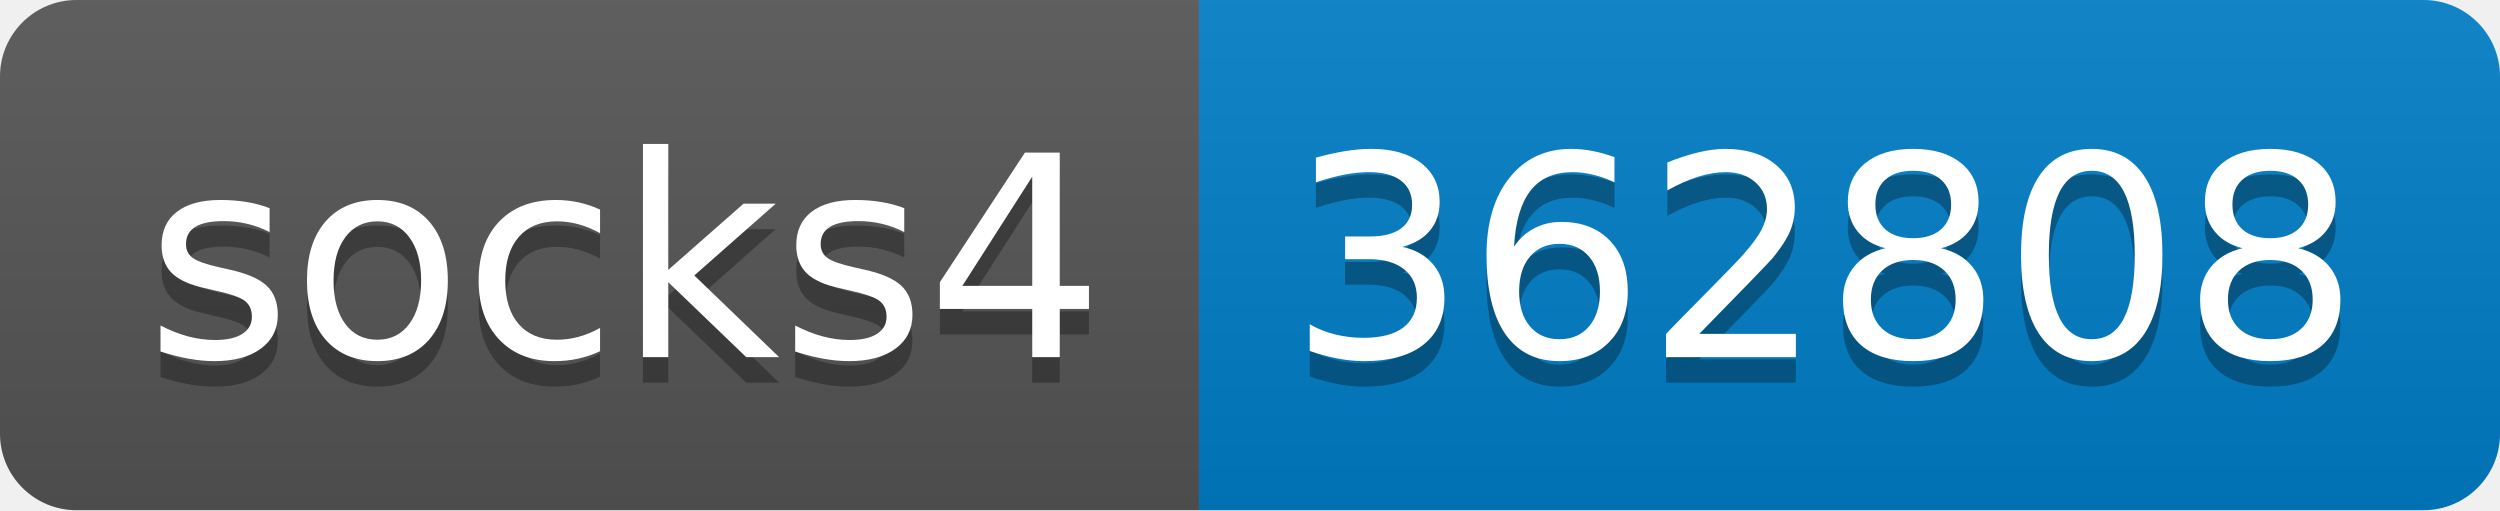
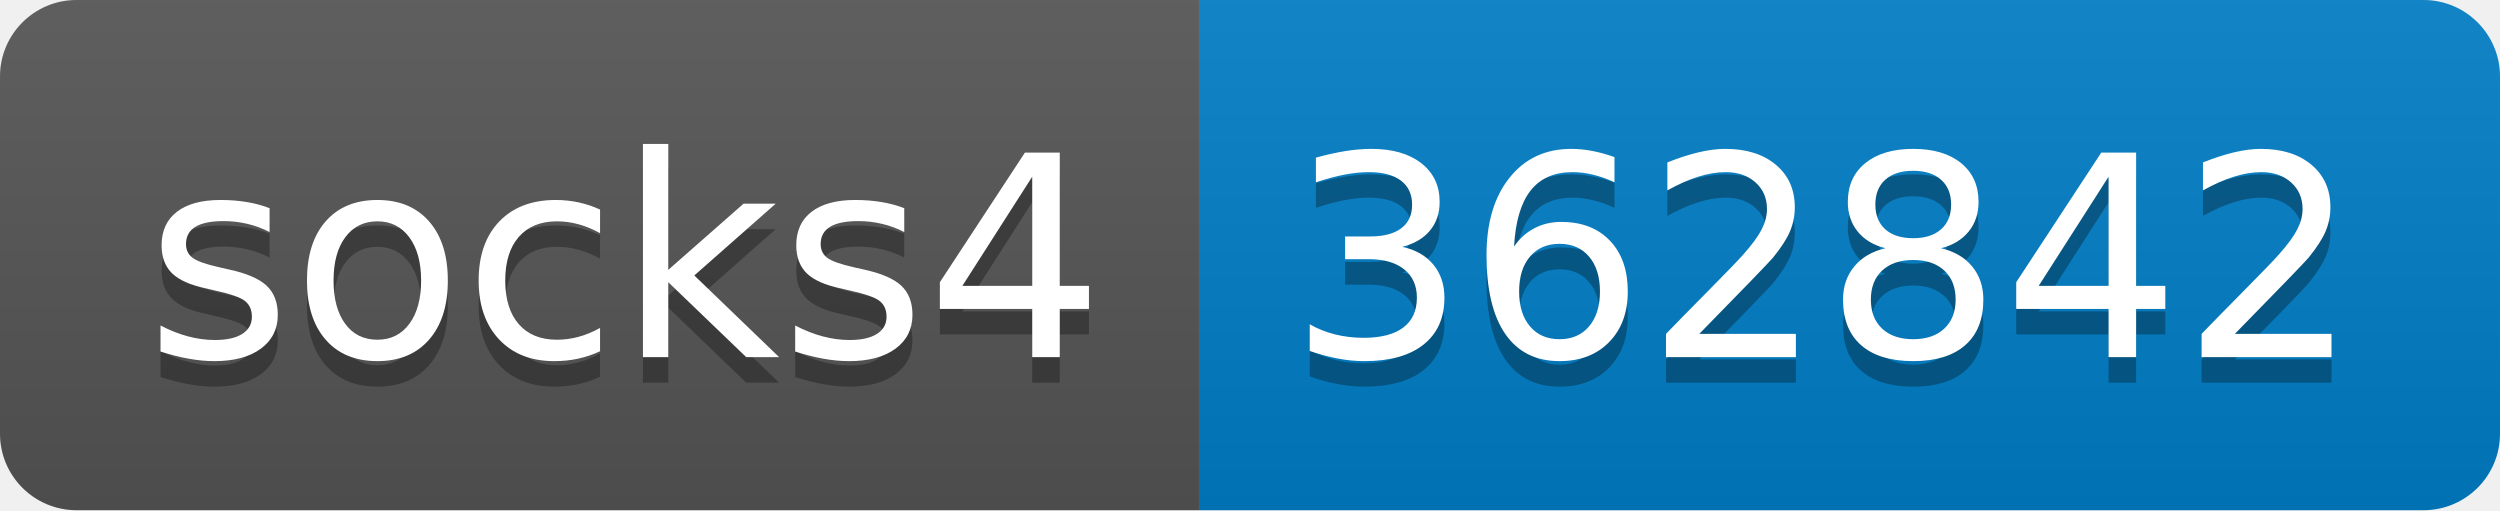
- <svg xmlns="http://www.w3.org/2000/svg" width="98" height="20" role="img" aria-label="socks4: 362808">
+ <svg xmlns="http://www.w3.org/2000/svg" width="98" height="20" role="img" aria-label="socks4: 362842">
  <linearGradient id="s" x2="0" y2="100%">
    <stop offset="0" stop-color="#bbb" stop-opacity=".1" />
    <stop offset="1" stop-opacity=".1" />
  </linearGradient>
  <clipPath id="r">
    <rect width="98" height="20" rx="3" fill="#fff" />
  </clipPath>
  <g clip-path="url(#r)">
    <rect width="47" height="20" fill="#555" />
    <rect x="47" width="51" height="20" fill="#007ec6" />
    <rect width="98" height="20" fill="url(#s)" />
  </g>
  <g fill="#fff" text-anchor="middle" font-family="Verdana,Geneva,DejaVu Sans,sans-serif" text-rendering="geometricPrecision" font-size="110">
    <text aria-hidden="true" x="245" y="150" fill="#010101" fill-opacity=".3" transform="scale(.1)" textLength="370">socks4</text>
    <text x="245" y="140" transform="scale(.1)" fill="#fff" textLength="370">socks4</text>
-     <text aria-hidden="true" x="715" y="150" fill="#010101" fill-opacity=".3" transform="scale(.1)" textLength="410">362808</text>
-     <text x="715" y="140" transform="scale(.1)" fill="#fff" textLength="410">362808</text>
+     <text aria-hidden="true" x="715" y="150" fill="#010101" fill-opacity=".3" transform="scale(.1)" textLength="410">362842</text>
+     <text x="715" y="140" transform="scale(.1)" fill="#fff" textLength="410">362842</text>
  </g>
</svg>
